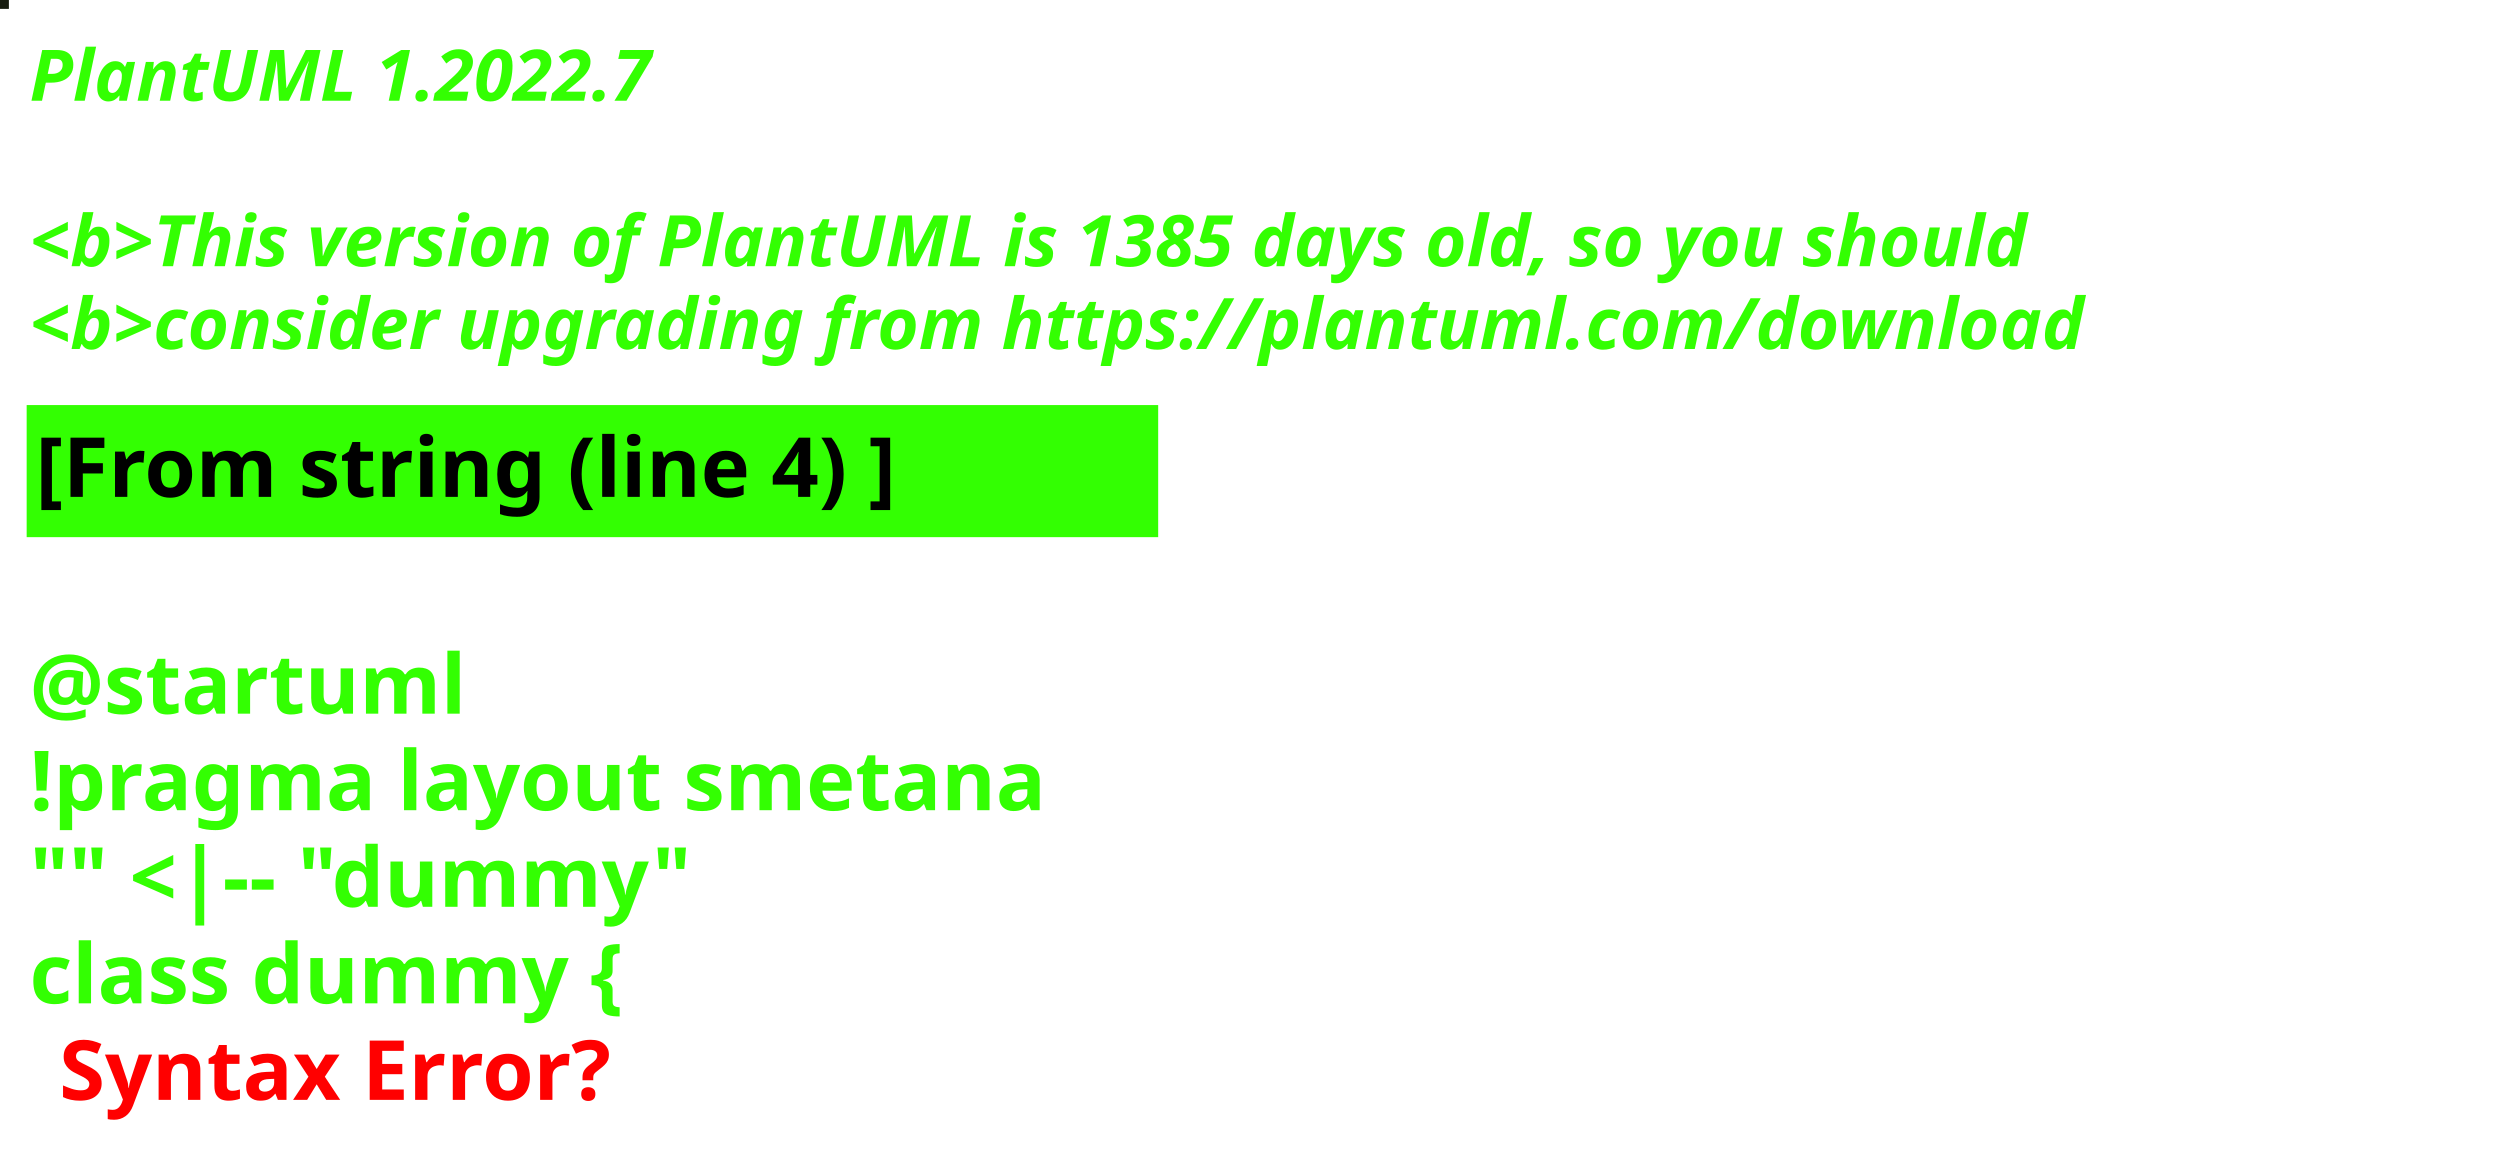
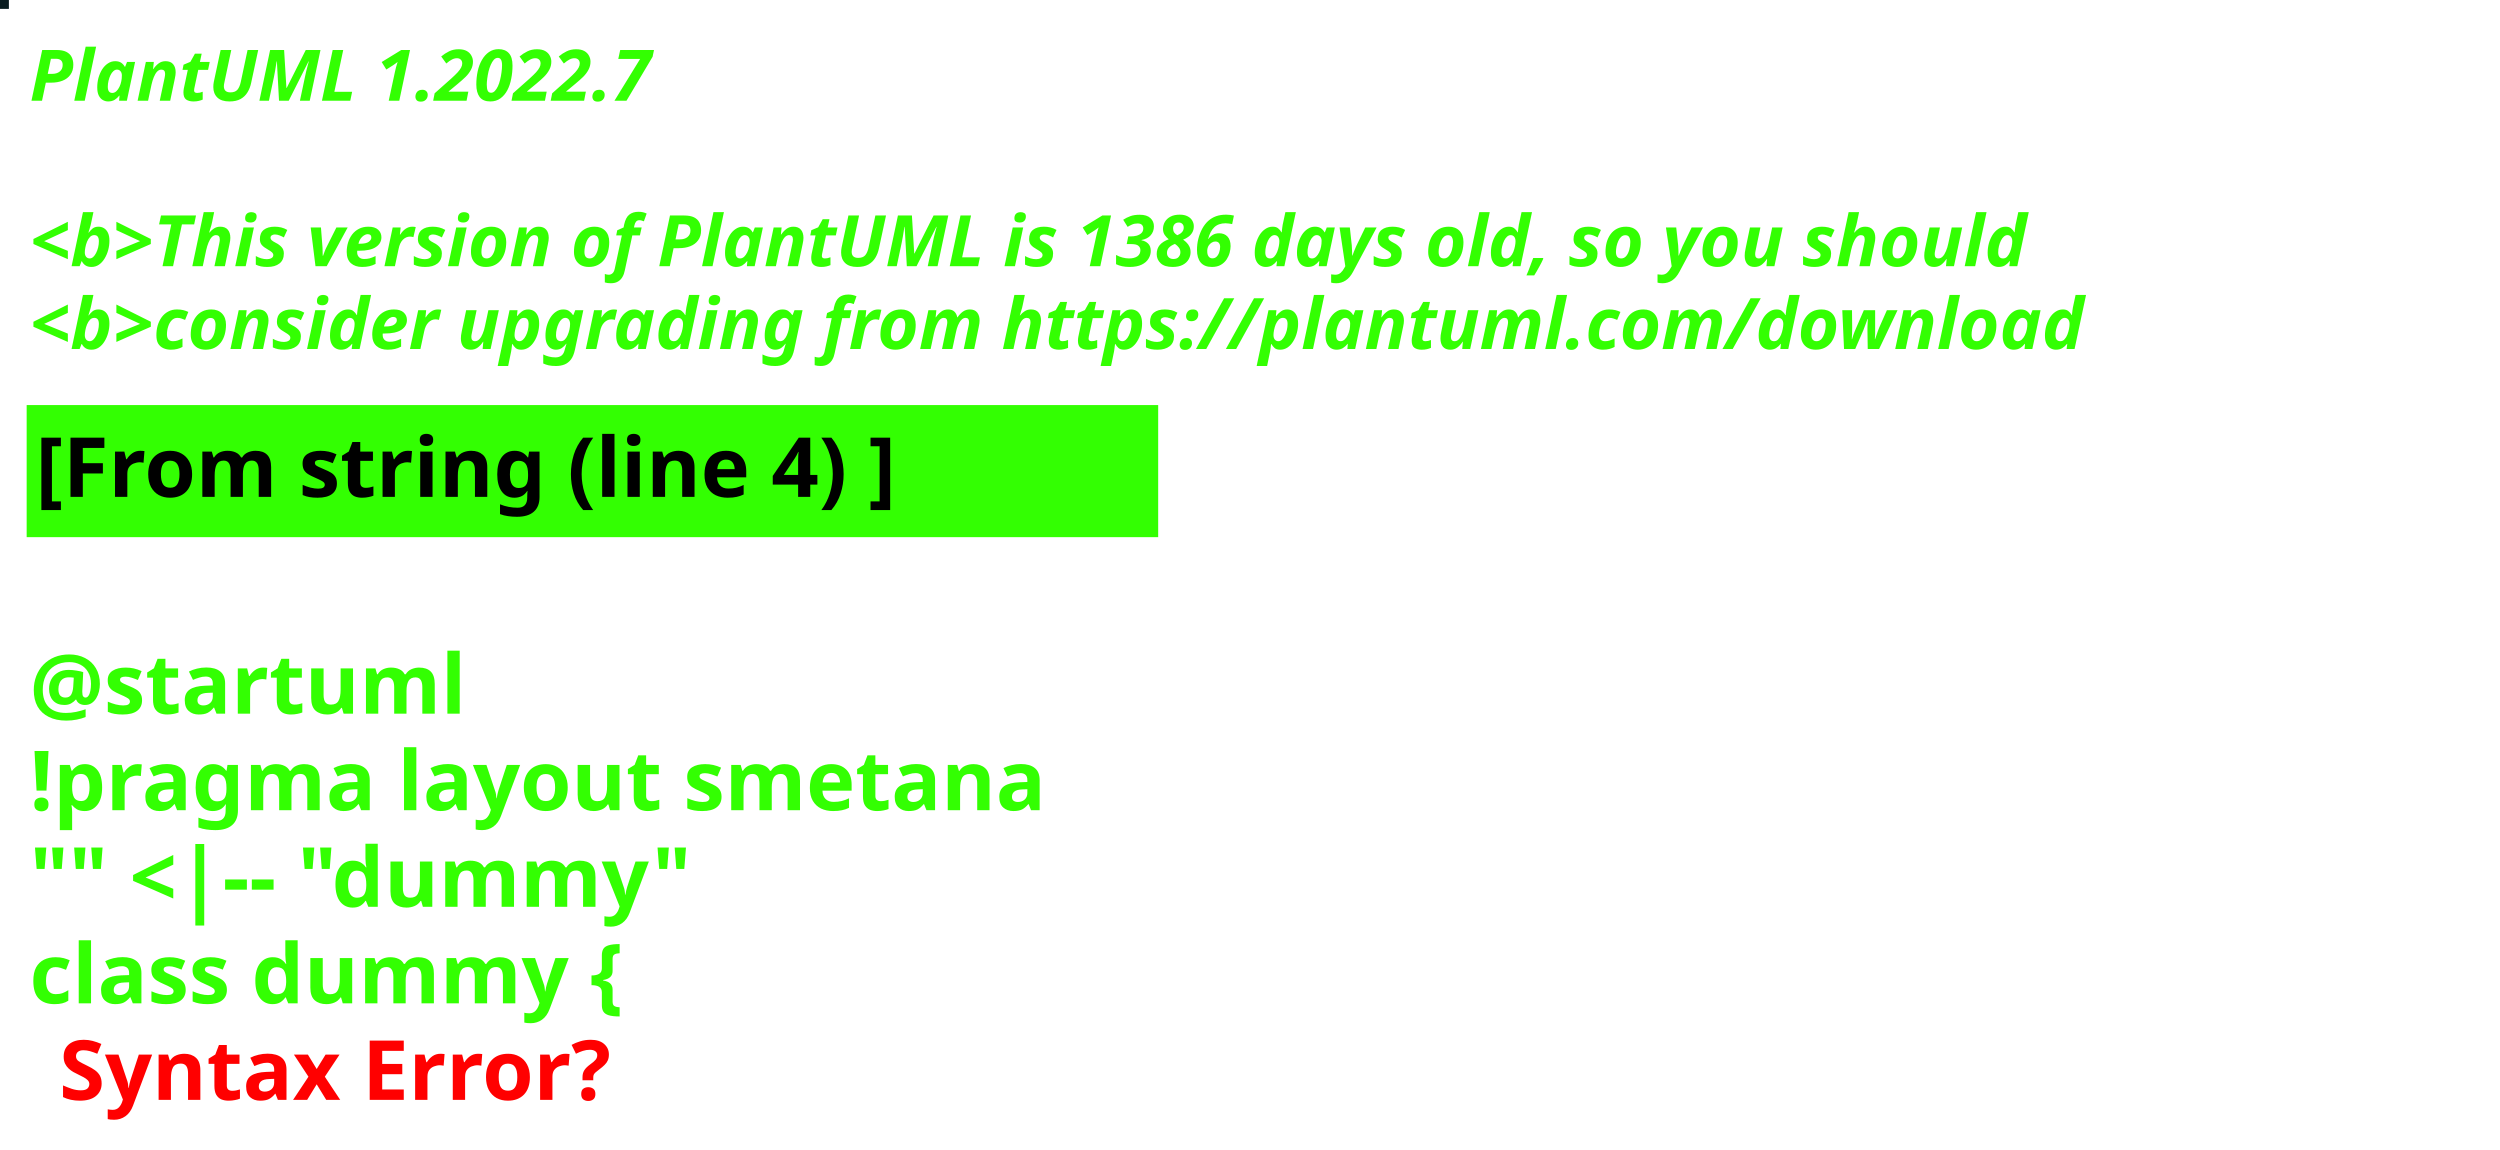
<svg xmlns="http://www.w3.org/2000/svg" contentStyleType="text/css" height="194px" preserveAspectRatio="none" style="width:422px;height:194px;background:#000000;" version="1.1" viewBox="0 0 422 194" width="422px" zoomAndPan="magnify">
  <defs />
  <g>
-     <rect fill="#171D10" height="1" style="stroke:#171D10;stroke-width:1.0;" width="1" x="0" y="0" />
+     <rect fill="#091C20" height="1" style="stroke:#091C20;stroke-width:1.0;" width="1" x="0" y="0" />
    <text fill="#33FF02" font-family="sans-serif" font-size="12" font-style="italic" font-weight="bold" lengthAdjust="spacing" textLength="127" x="5" y="17">PlantUML 1.2022.7</text>
    <text fill="#33FF02" font-family="sans-serif" font-size="12" font-style="italic" font-weight="bold" lengthAdjust="spacing" textLength="4" x="5" y="30.969"> </text>
-     <text fill="#33FF02" font-family="sans-serif" font-size="12" font-style="italic" font-weight="bold" lengthAdjust="spacing" textLength="407" x="5" y="44.938">&lt;b&gt;This version of PlantUML is 1385 days old, so you should</text>
+     <text fill="#33FF02" font-family="sans-serif" font-size="12" font-style="italic" font-weight="bold" lengthAdjust="spacing" textLength="407" x="5" y="44.938">&lt;b&gt;This version of PlantUML is 1386 days old, so you should</text>
    <text fill="#33FF02" font-family="sans-serif" font-size="12" font-style="italic" font-weight="bold" lengthAdjust="spacing" textLength="408" x="5" y="58.906">&lt;b&gt;consider upgrading from https://plantuml.com/download</text>
    <rect fill="#33FF02" height="21.297" style="stroke:#33FF02;stroke-width:1.0;" width="190" x="5" y="68.875" />
    <text fill="#000000" font-family="sans-serif" font-size="14" font-weight="bold" lengthAdjust="spacing" textLength="168" x="6" y="83.875">[From string (line 4) ]</text>
    <text fill="#33FF02" font-family="sans-serif" font-size="14" font-weight="bold" lengthAdjust="spacing" textLength="5" x="5" y="104.172"> </text>
    <text fill="#33FF02" font-family="sans-serif" font-size="14" font-weight="bold" lengthAdjust="spacing" textLength="79" x="5" y="120.469">@startuml</text>
    <text fill="#33FF02" font-family="sans-serif" font-size="14" font-weight="bold" lengthAdjust="spacing" textLength="190" x="5" y="136.766">!pragma layout smetana</text>
    <text fill="#33FF02" font-family="sans-serif" font-size="14" font-weight="bold" lengthAdjust="spacing" textLength="124" x="5" y="153.062">"" &lt;|-- "dummy"</text>
    <text fill="#33FF02" font-family="sans-serif" font-size="14" font-weight="bold" lengthAdjust="spacing" text-decoration="wavy underline" textLength="117" x="5" y="169.359">class dummy {</text>
    <text fill="#FF0000" font-family="sans-serif" font-size="14" font-weight="bold" lengthAdjust="spacing" textLength="106" x="10" y="185.656">Syntax Error?</text>
  </g>
</svg>
